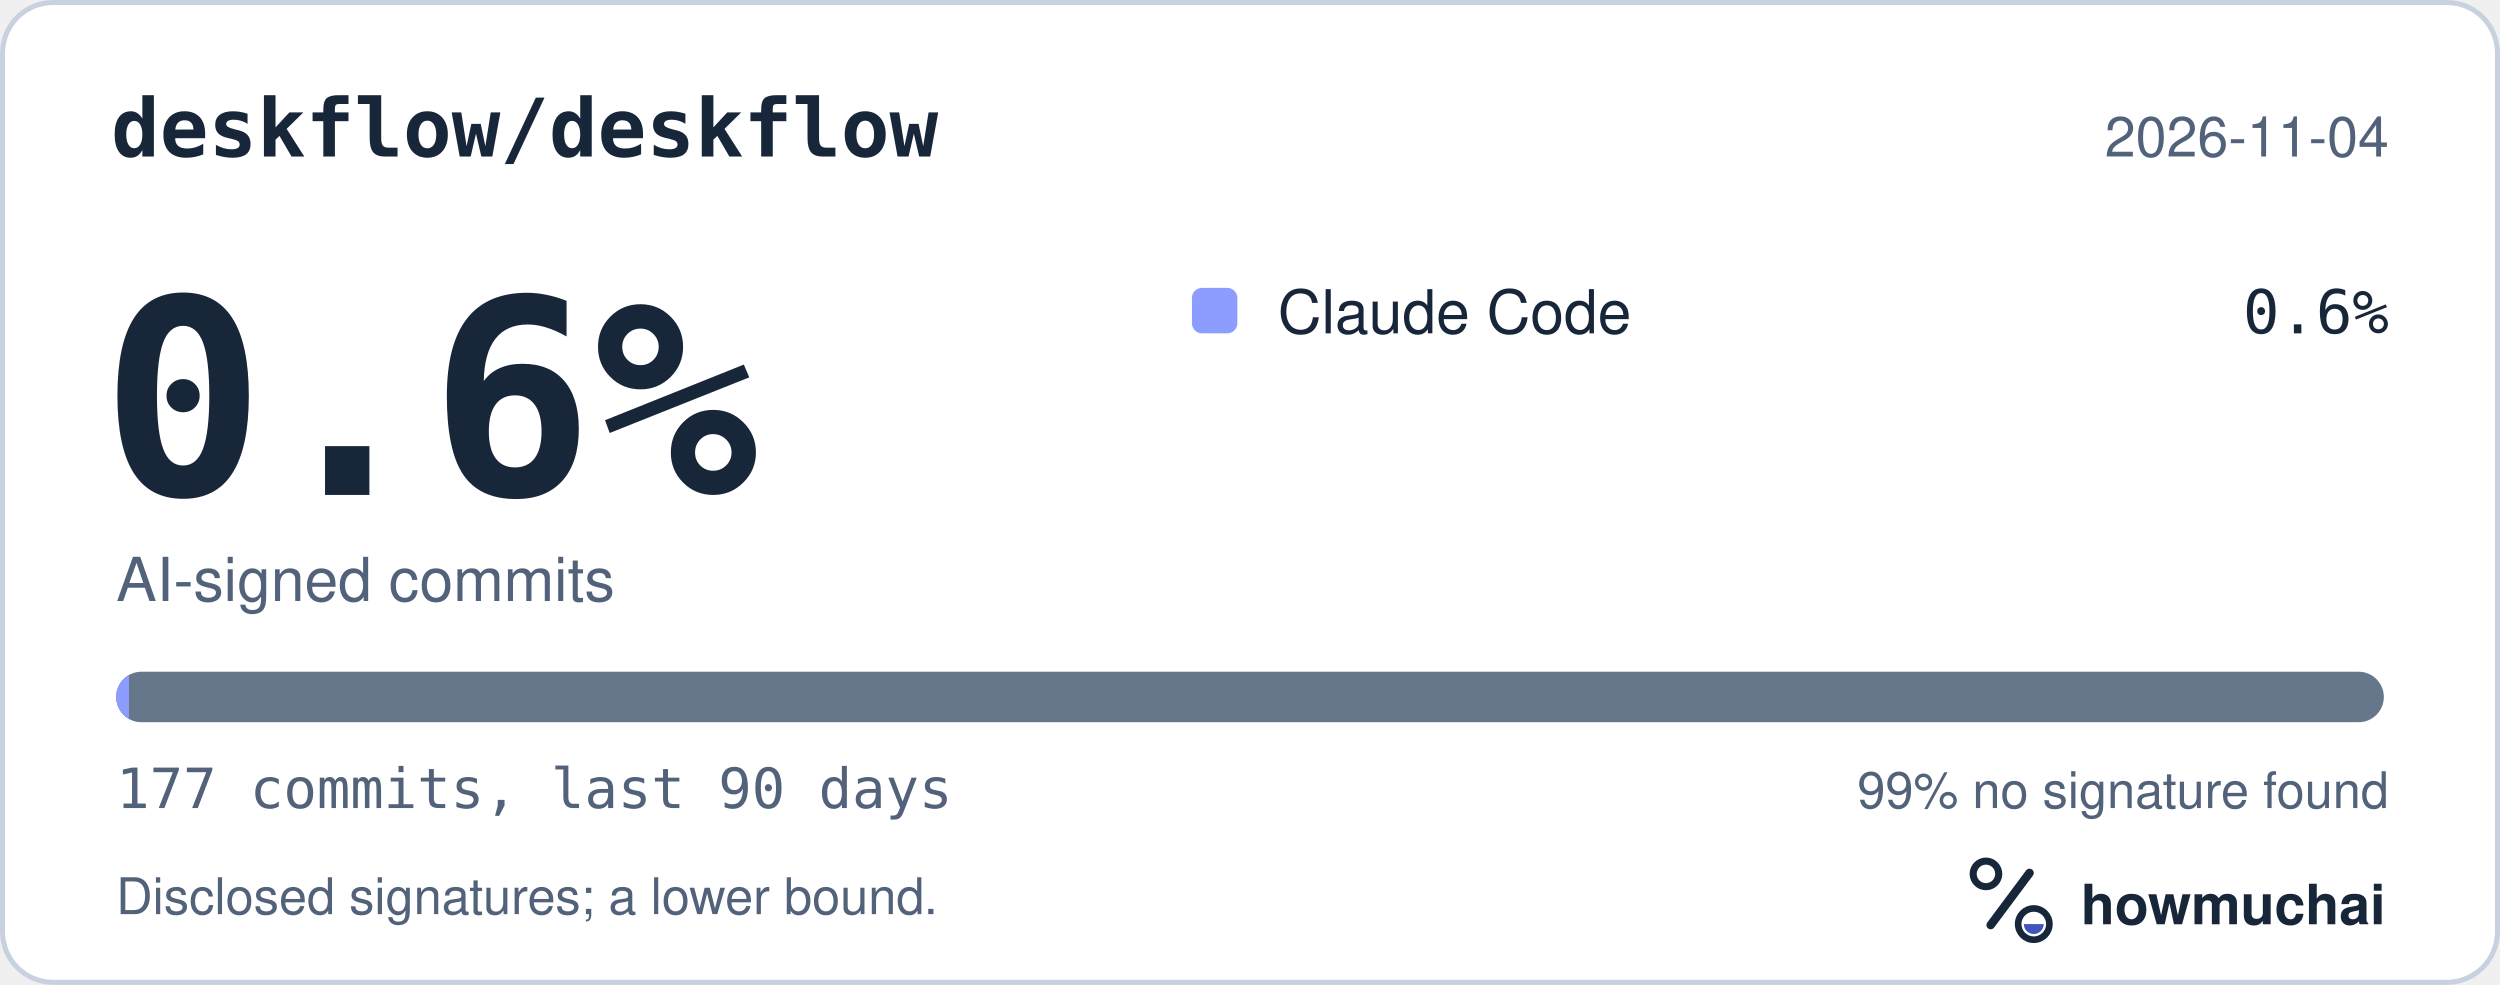
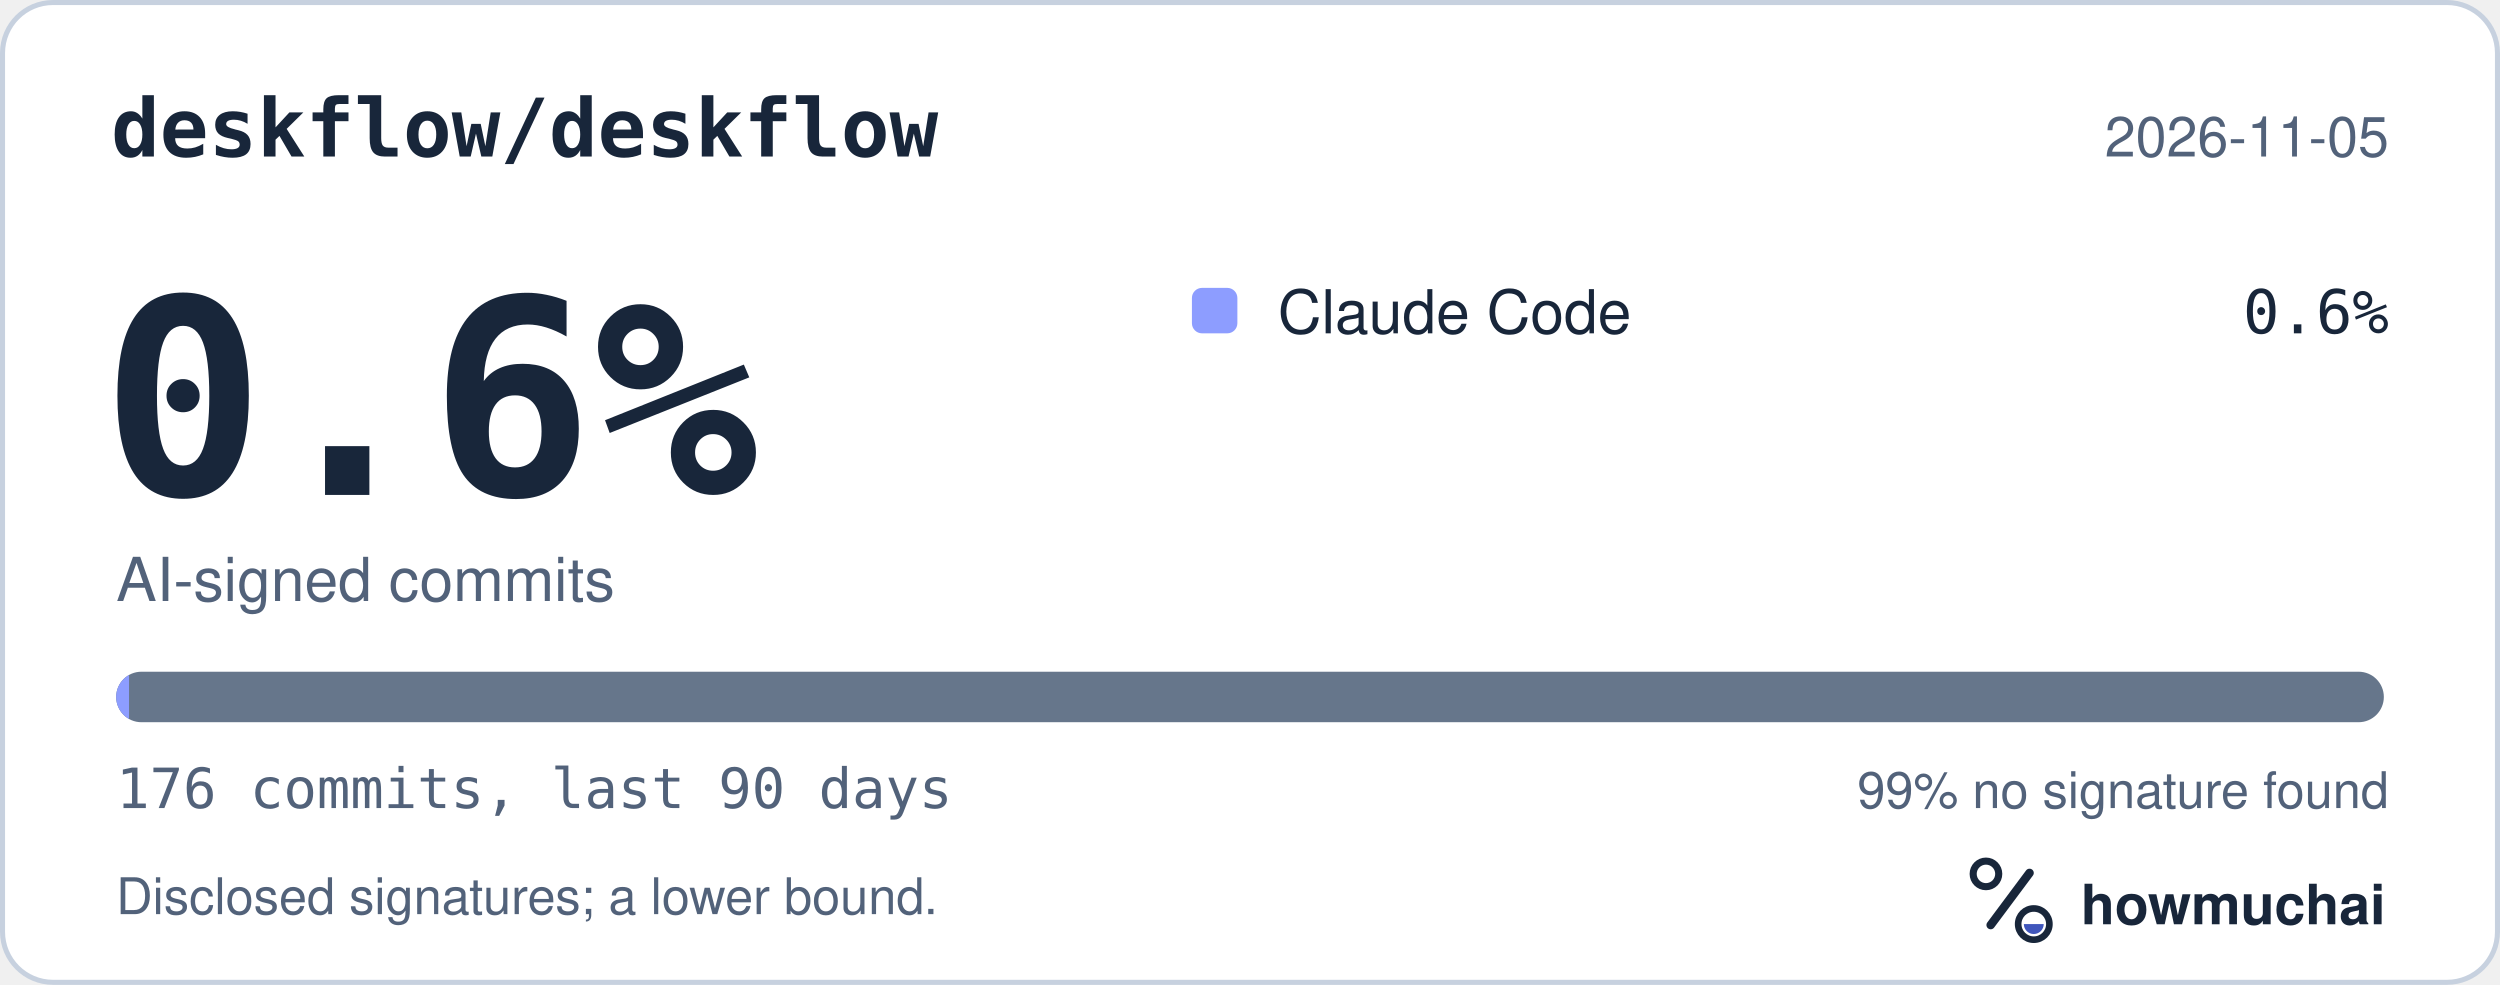
<svg xmlns="http://www.w3.org/2000/svg" width="495" height="195" viewBox="0 0 495 195" role="img" aria-labelledby="hm-t hm-d">
  <rect x="0.5" y="0.5" width="494" height="194" rx="10" fill="#FFFFFF" stroke="#C7D1DF" />
  <text x="22" y="31" fill="#18263A" font-family="ui-monospace, SF Mono, Menlo, Consolas, IBM Plex Mono, monospace" font-size="16" font-weight="600">deskflow/deskflow</text>
-   <text x="473" y="31" fill="#52627A" font-family="-apple-system, BlinkMacSystemFont, Segoe UI, Helvetica, Arial, Fira Sans, sans-serif" font-size="11" text-anchor="end">2026-11-04</text>
+   <text x="473" y="31" fill="#52627A" font-family="-apple-system, BlinkMacSystemFont, Segoe UI, Helvetica, Arial, Fira Sans, sans-serif" font-size="11" text-anchor="end">2026-11-05</text>
  <text x="20" y="98" fill="#18263A" font-family="ui-monospace, SF Mono, Menlo, Consolas, IBM Plex Mono, monospace" font-size="54" font-weight="700">0.6%</text>
  <text x="23" y="119" fill="#52627A" font-family="-apple-system, BlinkMacSystemFont, Segoe UI, Helvetica, Arial, Fira Sans, sans-serif" font-size="12">AI-signed commits</text>
  <rect x="236" y="57" width="9" height="9" rx="2" fill="#8D9DFF" />
  <text x="253" y="66" fill="#18263A" font-family="-apple-system, BlinkMacSystemFont, Segoe UI, Helvetica, Arial, Fira Sans, sans-serif" font-size="12">Claude Code</text>
  <text x="473" y="66" fill="#18263A" font-family="ui-monospace, SF Mono, Menlo, Consolas, IBM Plex Mono, monospace" font-size="12" text-anchor="end">0.6%</text>
  <defs>
    <clipPath id="hm-bar">
      <rect x="23" y="133" width="449" height="10" rx="5" />
    </clipPath>
  </defs>
  <rect x="23" y="133" width="449" height="10" rx="5" fill="#66768B" />
  <g clip-path="url(#hm-bar)">
-     <rect x="23.00" y="133" width="2.54" height="10" fill="#8D9DFF" />
+     <rect x="23.00" y="133" width="2.55" height="10" fill="#8D9DFF" />
  </g>
-   <text x="23" y="160" fill="#52627A" font-family="ui-monospace, SF Mono, Menlo, Consolas, IBM Plex Mono, monospace" font-size="11">177 commits, last 90 days</text>
+   <text x="23" y="160" fill="#52627A" font-family="ui-monospace, SF Mono, Menlo, Consolas, IBM Plex Mono, monospace" font-size="11">176 commits, last 90 days</text>
  <text x="473" y="160" fill="#52627A" font-family="-apple-system, BlinkMacSystemFont, Segoe UI, Helvetica, Arial, Fira Sans, sans-serif" font-size="10" text-anchor="end">99% no signature found</text>
  <text x="23" y="181" fill="#52627A" font-family="-apple-system, BlinkMacSystemFont, Segoe UI, Helvetica, Arial, Fira Sans, sans-serif" font-size="10">Disclosed signatures; a lower bound.</text>
  <g transform="translate(386 166) scale(0.046875)">
    <circle cx="154" cy="150" r="54" fill="none" stroke="#18263A" stroke-width="30" />
    <path d="M174 366 338 146" fill="none" stroke="#18263A" stroke-width="36" stroke-linecap="round" />
    <circle cx="356" cy="362" r="66" fill="none" stroke="#18263A" stroke-width="28" />
    <path d="M314 362a42 42 0 0 0 84 0Z" fill="#4056BC" />
  </g>
  <text x="412" y="183" fill="#18263A" font-family="-apple-system, BlinkMacSystemFont, Segoe UI, Helvetica, Arial, Fira Sans, sans-serif" font-size="11" font-weight="650">howmuchai</text>
</svg>
